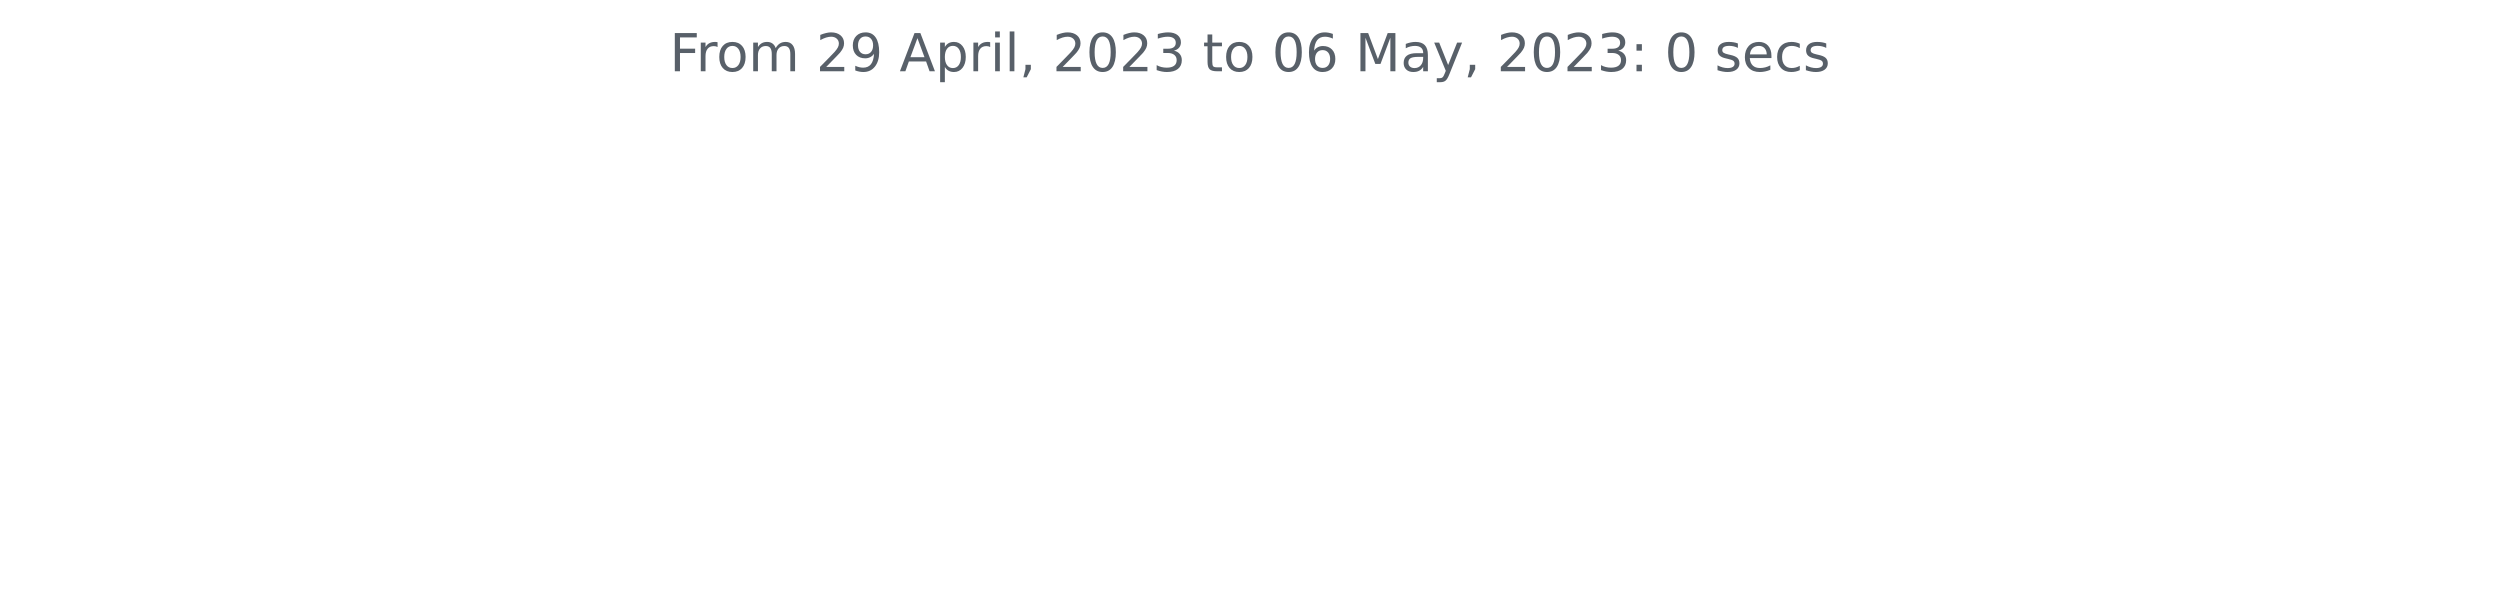
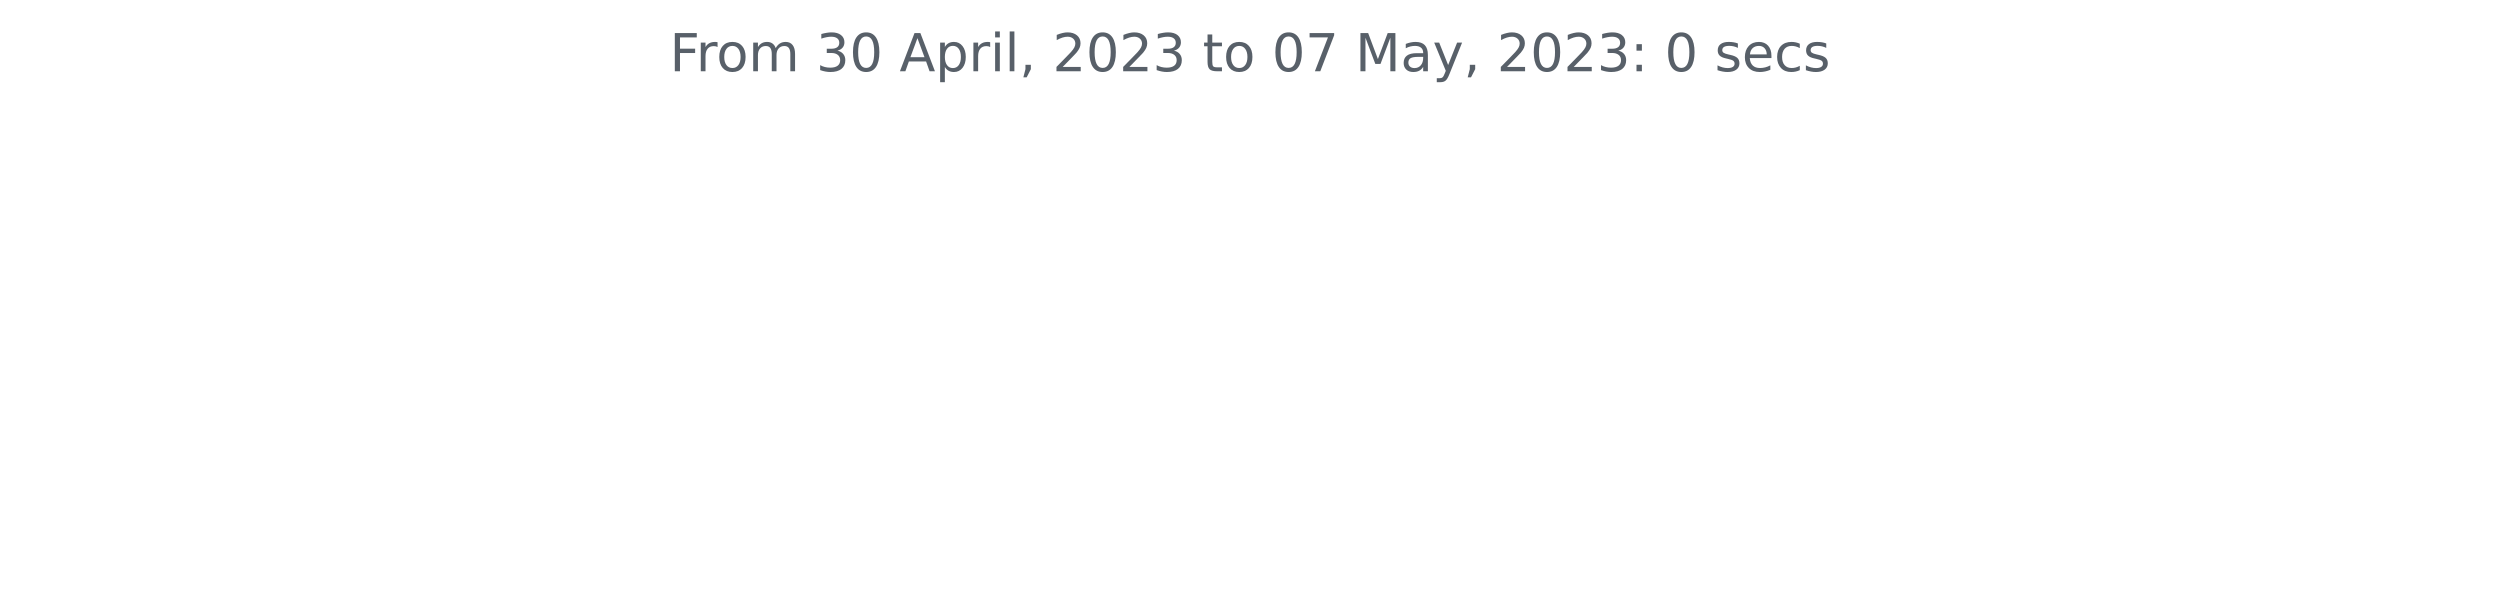
<svg xmlns="http://www.w3.org/2000/svg" xmlns:xlink="http://www.w3.org/1999/xlink" width="572.4pt" height="140.398pt" viewBox="0 0 572.4 140.398" version="1.1">
  <defs>
    <style type="text/css">*{stroke-linejoin: round; stroke-linecap: butt}</style>
  </defs>
  <g id="figure_1">
    <g id="patch_1">
      <path d="M 0 140.398  L 572.4 140.398  L 572.4 0  L 0 0  L 0 140.398  z " style="fill: none" />
    </g>
    <g id="axes_1">
      <g id="matplotlib.axis_1" />
      <g id="matplotlib.axis_2" />
      <g id="text_1">
        <g style="fill: #586069" transform="translate(153.3281 16.31812)scale(0.12 -0.12)">
          <defs>
            <path id="DejaVuSans-46" d="M 628 4666  L 3309 4666  L 3309 4134  L 1259 4134  L 1259 2759  L 3109 2759  L 3109 2228  L 1259 2228  L 1259 0  L 628 0  L 628 4666  z " transform="scale(0.015625)" />
            <path id="DejaVuSans-72" d="M 2631 2963  Q 2534 3019 2420 3045  Q 2306 3072 2169 3072  Q 1681 3072 1420 2755  Q 1159 2438 1159 1844  L 1159 0  L 581 0  L 581 3500  L 1159 3500  L 1159 2956  Q 1341 3275 1631 3429  Q 1922 3584 2338 3584  Q 2397 3584 2469 3576  Q 2541 3569 2628 3553  L 2631 2963  z " transform="scale(0.015625)" />
            <path id="DejaVuSans-6f" d="M 1959 3097  Q 1497 3097 1228 2736  Q 959 2375 959 1747  Q 959 1119 1226 758  Q 1494 397 1959 397  Q 2419 397 2687 759  Q 2956 1122 2956 1747  Q 2956 2369 2687 2733  Q 2419 3097 1959 3097  z M 1959 3584  Q 2709 3584 3137 3096  Q 3566 2609 3566 1747  Q 3566 888 3137 398  Q 2709 -91 1959 -91  Q 1206 -91 779 398  Q 353 888 353 1747  Q 353 2609 779 3096  Q 1206 3584 1959 3584  z " transform="scale(0.015625)" />
            <path id="DejaVuSans-6d" d="M 3328 2828  Q 3544 3216 3844 3400  Q 4144 3584 4550 3584  Q 5097 3584 5394 3201  Q 5691 2819 5691 2113  L 5691 0  L 5113 0  L 5113 2094  Q 5113 2597 4934 2840  Q 4756 3084 4391 3084  Q 3944 3084 3684 2787  Q 3425 2491 3425 1978  L 3425 0  L 2847 0  L 2847 2094  Q 2847 2600 2669 2842  Q 2491 3084 2119 3084  Q 1678 3084 1418 2786  Q 1159 2488 1159 1978  L 1159 0  L 581 0  L 581 3500  L 1159 3500  L 1159 2956  Q 1356 3278 1631 3431  Q 1906 3584 2284 3584  Q 2666 3584 2933 3390  Q 3200 3197 3328 2828  z " transform="scale(0.015625)" />
            <path id="DejaVuSans-20" transform="scale(0.015625)" />
-             <path id="DejaVuSans-32" d="M 1228 531  L 3431 531  L 3431 0  L 469 0  L 469 531  Q 828 903 1448 1529  Q 2069 2156 2228 2338  Q 2531 2678 2651 2914  Q 2772 3150 2772 3378  Q 2772 3750 2511 3984  Q 2250 4219 1831 4219  Q 1534 4219 1204 4116  Q 875 4013 500 3803  L 500 4441  Q 881 4594 1212 4672  Q 1544 4750 1819 4750  Q 2544 4750 2975 4387  Q 3406 4025 3406 3419  Q 3406 3131 3298 2873  Q 3191 2616 2906 2266  Q 2828 2175 2409 1742  Q 1991 1309 1228 531  z " transform="scale(0.015625)" />
-             <path id="DejaVuSans-39" d="M 703 97  L 703 672  Q 941 559 1184 500  Q 1428 441 1663 441  Q 2288 441 2617 861  Q 2947 1281 2994 2138  Q 2813 1869 2534 1725  Q 2256 1581 1919 1581  Q 1219 1581 811 2004  Q 403 2428 403 3163  Q 403 3881 828 4315  Q 1253 4750 1959 4750  Q 2769 4750 3195 4129  Q 3622 3509 3622 2328  Q 3622 1225 3098 567  Q 2575 -91 1691 -91  Q 1453 -91 1209 -44  Q 966 3 703 97  z M 1959 2075  Q 2384 2075 2632 2365  Q 2881 2656 2881 3163  Q 2881 3666 2632 3958  Q 2384 4250 1959 4250  Q 1534 4250 1286 3958  Q 1038 3666 1038 3163  Q 1038 2656 1286 2365  Q 1534 2075 1959 2075  z " transform="scale(0.015625)" />
+             <path id="DejaVuSans-33" d="M 2597 2516  Q 3050 2419 3304 2112  Q 3559 1806 3559 1356  Q 3559 666 3084 287  Q 2609 -91 1734 -91  Q 1441 -91 1130 -33  Q 819 25 488 141  L 488 750  Q 750 597 1062 519  Q 1375 441 1716 441  Q 2309 441 2620 675  Q 2931 909 2931 1356  Q 2931 1769 2642 2001  Q 2353 2234 1838 2234  L 1294 2234  L 1294 2753  L 1863 2753  Q 2328 2753 2575 2939  Q 2822 3125 2822 3475  Q 2822 3834 2567 4026  Q 2313 4219 1838 4219  Q 1578 4219 1281 4162  Q 984 4106 628 3988  L 628 4550  Q 988 4650 1302 4700  Q 1616 4750 1894 4750  Q 2613 4750 3031 4423  Q 3450 4097 3450 3541  Q 3450 3153 3228 2886  Q 3006 2619 2597 2516  z " transform="scale(0.015625)" />
+             <path id="DejaVuSans-30" d="M 2034 4250  Q 1547 4250 1301 3770  Q 1056 3291 1056 2328  Q 1056 1369 1301 889  Q 1547 409 2034 409  Q 2525 409 2770 889  Q 3016 1369 3016 2328  Q 3016 3291 2770 3770  Q 2525 4250 2034 4250  z M 2034 4750  Q 2819 4750 3233 4129  Q 3647 3509 3647 2328  Q 3647 1150 3233 529  Q 2819 -91 2034 -91  Q 1250 -91 836 529  Q 422 1150 422 2328  Q 422 3509 836 4129  Q 1250 4750 2034 4750  z " transform="scale(0.015625)" />
            <path id="DejaVuSans-41" d="M 2188 4044  L 1331 1722  L 3047 1722  L 2188 4044  z M 1831 4666  L 2547 4666  L 4325 0  L 3669 0  L 3244 1197  L 1141 1197  L 716 0  L 50 0  L 1831 4666  z " transform="scale(0.015625)" />
            <path id="DejaVuSans-70" d="M 1159 525  L 1159 -1331  L 581 -1331  L 581 3500  L 1159 3500  L 1159 2969  Q 1341 3281 1617 3432  Q 1894 3584 2278 3584  Q 2916 3584 3314 3078  Q 3713 2572 3713 1747  Q 3713 922 3314 415  Q 2916 -91 2278 -91  Q 1894 -91 1617 61  Q 1341 213 1159 525  z M 3116 1747  Q 3116 2381 2855 2742  Q 2594 3103 2138 3103  Q 1681 3103 1420 2742  Q 1159 2381 1159 1747  Q 1159 1113 1420 752  Q 1681 391 2138 391  Q 2594 391 2855 752  Q 3116 1113 3116 1747  z " transform="scale(0.015625)" />
            <path id="DejaVuSans-69" d="M 603 3500  L 1178 3500  L 1178 0  L 603 0  L 603 3500  z M 603 4863  L 1178 4863  L 1178 4134  L 603 4134  L 603 4863  z " transform="scale(0.015625)" />
            <path id="DejaVuSans-6c" d="M 603 4863  L 1178 4863  L 1178 0  L 603 0  L 603 4863  z " transform="scale(0.015625)" />
            <path id="DejaVuSans-2c" d="M 750 794  L 1409 794  L 1409 256  L 897 -744  L 494 -744  L 750 256  L 750 794  z " transform="scale(0.015625)" />
-             <path id="DejaVuSans-30" d="M 2034 4250  Q 1547 4250 1301 3770  Q 1056 3291 1056 2328  Q 1056 1369 1301 889  Q 1547 409 2034 409  Q 2525 409 2770 889  Q 3016 1369 3016 2328  Q 3016 3291 2770 3770  Q 2525 4250 2034 4250  z M 2034 4750  Q 2819 4750 3233 4129  Q 3647 3509 3647 2328  Q 3647 1150 3233 529  Q 2819 -91 2034 -91  Q 1250 -91 836 529  Q 422 1150 422 2328  Q 422 3509 836 4129  Q 1250 4750 2034 4750  z " transform="scale(0.015625)" />
-             <path id="DejaVuSans-33" d="M 2597 2516  Q 3050 2419 3304 2112  Q 3559 1806 3559 1356  Q 3559 666 3084 287  Q 2609 -91 1734 -91  Q 1441 -91 1130 -33  Q 819 25 488 141  L 488 750  Q 750 597 1062 519  Q 1375 441 1716 441  Q 2309 441 2620 675  Q 2931 909 2931 1356  Q 2931 1769 2642 2001  Q 2353 2234 1838 2234  L 1294 2234  L 1294 2753  L 1863 2753  Q 2328 2753 2575 2939  Q 2822 3125 2822 3475  Q 2822 3834 2567 4026  Q 2313 4219 1838 4219  Q 1578 4219 1281 4162  Q 984 4106 628 3988  L 628 4550  Q 988 4650 1302 4700  Q 1616 4750 1894 4750  Q 2613 4750 3031 4423  Q 3450 4097 3450 3541  Q 3450 3153 3228 2886  Q 3006 2619 2597 2516  z " transform="scale(0.015625)" />
+             <path id="DejaVuSans-32" d="M 1228 531  L 3431 531  L 3431 0  L 469 0  L 469 531  Q 828 903 1448 1529  Q 2069 2156 2228 2338  Q 2531 2678 2651 2914  Q 2772 3150 2772 3378  Q 2772 3750 2511 3984  Q 2250 4219 1831 4219  Q 1534 4219 1204 4116  Q 875 4013 500 3803  L 500 4441  Q 881 4594 1212 4672  Q 1544 4750 1819 4750  Q 2544 4750 2975 4387  Q 3406 4025 3406 3419  Q 3406 3131 3298 2873  Q 3191 2616 2906 2266  Q 2828 2175 2409 1742  Q 1991 1309 1228 531  z " transform="scale(0.015625)" />
            <path id="DejaVuSans-74" d="M 1172 4494  L 1172 3500  L 2356 3500  L 2356 3053  L 1172 3053  L 1172 1153  Q 1172 725 1289 603  Q 1406 481 1766 481  L 2356 481  L 2356 0  L 1766 0  Q 1100 0 847 248  Q 594 497 594 1153  L 594 3053  L 172 3053  L 172 3500  L 594 3500  L 594 4494  L 1172 4494  z " transform="scale(0.015625)" />
-             <path id="DejaVuSans-36" d="M 2113 2584  Q 1688 2584 1439 2293  Q 1191 2003 1191 1497  Q 1191 994 1439 701  Q 1688 409 2113 409  Q 2538 409 2786 701  Q 3034 994 3034 1497  Q 3034 2003 2786 2293  Q 2538 2584 2113 2584  z M 3366 4563  L 3366 3988  Q 3128 4100 2886 4159  Q 2644 4219 2406 4219  Q 1781 4219 1451 3797  Q 1122 3375 1075 2522  Q 1259 2794 1537 2939  Q 1816 3084 2150 3084  Q 2853 3084 3261 2657  Q 3669 2231 3669 1497  Q 3669 778 3244 343  Q 2819 -91 2113 -91  Q 1303 -91 875 529  Q 447 1150 447 2328  Q 447 3434 972 4092  Q 1497 4750 2381 4750  Q 2619 4750 2861 4703  Q 3103 4656 3366 4563  z " transform="scale(0.015625)" />
+             <path id="DejaVuSans-37" d="M 525 4666  L 3525 4666  L 3525 4397  L 1831 0  L 1172 0  L 2766 4134  L 525 4134  L 525 4666  z " transform="scale(0.015625)" />
            <path id="DejaVuSans-4d" d="M 628 4666  L 1569 4666  L 2759 1491  L 3956 4666  L 4897 4666  L 4897 0  L 4281 0  L 4281 4097  L 3078 897  L 2444 897  L 1241 4097  L 1241 0  L 628 0  L 628 4666  z " transform="scale(0.015625)" />
            <path id="DejaVuSans-61" d="M 2194 1759  Q 1497 1759 1228 1600  Q 959 1441 959 1056  Q 959 750 1161 570  Q 1363 391 1709 391  Q 2188 391 2477 730  Q 2766 1069 2766 1631  L 2766 1759  L 2194 1759  z M 3341 1997  L 3341 0  L 2766 0  L 2766 531  Q 2569 213 2275 61  Q 1981 -91 1556 -91  Q 1019 -91 701 211  Q 384 513 384 1019  Q 384 1609 779 1909  Q 1175 2209 1959 2209  L 2766 2209  L 2766 2266  Q 2766 2663 2505 2880  Q 2244 3097 1772 3097  Q 1472 3097 1187 3025  Q 903 2953 641 2809  L 641 3341  Q 956 3463 1253 3523  Q 1550 3584 1831 3584  Q 2591 3584 2966 3190  Q 3341 2797 3341 1997  z " transform="scale(0.015625)" />
            <path id="DejaVuSans-79" d="M 2059 -325  Q 1816 -950 1584 -1140  Q 1353 -1331 966 -1331  L 506 -1331  L 506 -850  L 844 -850  Q 1081 -850 1212 -737  Q 1344 -625 1503 -206  L 1606 56  L 191 3500  L 800 3500  L 1894 763  L 2988 3500  L 3597 3500  L 2059 -325  z " transform="scale(0.015625)" />
            <path id="DejaVuSans-3a" d="M 750 794  L 1409 794  L 1409 0  L 750 0  L 750 794  z M 750 3309  L 1409 3309  L 1409 2516  L 750 2516  L 750 3309  z " transform="scale(0.015625)" />
            <path id="DejaVuSans-73" d="M 2834 3397  L 2834 2853  Q 2591 2978 2328 3040  Q 2066 3103 1784 3103  Q 1356 3103 1142 2972  Q 928 2841 928 2578  Q 928 2378 1081 2264  Q 1234 2150 1697 2047  L 1894 2003  Q 2506 1872 2764 1633  Q 3022 1394 3022 966  Q 3022 478 2636 193  Q 2250 -91 1575 -91  Q 1294 -91 989 -36  Q 684 19 347 128  L 347 722  Q 666 556 975 473  Q 1284 391 1588 391  Q 1994 391 2212 530  Q 2431 669 2431 922  Q 2431 1156 2273 1281  Q 2116 1406 1581 1522  L 1381 1569  Q 847 1681 609 1914  Q 372 2147 372 2553  Q 372 3047 722 3315  Q 1072 3584 1716 3584  Q 2034 3584 2315 3537  Q 2597 3491 2834 3397  z " transform="scale(0.015625)" />
            <path id="DejaVuSans-65" d="M 3597 1894  L 3597 1613  L 953 1613  Q 991 1019 1311 708  Q 1631 397 2203 397  Q 2534 397 2845 478  Q 3156 559 3463 722  L 3463 178  Q 3153 47 2828 -22  Q 2503 -91 2169 -91  Q 1331 -91 842 396  Q 353 884 353 1716  Q 353 2575 817 3079  Q 1281 3584 2069 3584  Q 2775 3584 3186 3129  Q 3597 2675 3597 1894  z M 3022 2063  Q 3016 2534 2758 2815  Q 2500 3097 2075 3097  Q 1594 3097 1305 2825  Q 1016 2553 972 2059  L 3022 2063  z " transform="scale(0.015625)" />
            <path id="DejaVuSans-63" d="M 3122 3366  L 3122 2828  Q 2878 2963 2633 3030  Q 2388 3097 2138 3097  Q 1578 3097 1268 2742  Q 959 2388 959 1747  Q 959 1106 1268 751  Q 1578 397 2138 397  Q 2388 397 2633 464  Q 2878 531 3122 666  L 3122 134  Q 2881 22 2623 -34  Q 2366 -91 2075 -91  Q 1284 -91 818 406  Q 353 903 353 1747  Q 353 2603 823 3093  Q 1294 3584 2113 3584  Q 2378 3584 2631 3529  Q 2884 3475 3122 3366  z " transform="scale(0.015625)" />
          </defs>
          <use xlink:href="#DejaVuSans-46" />
          <use xlink:href="#DejaVuSans-72" x="50.27" />
          <use xlink:href="#DejaVuSans-6f" x="89.133" />
          <use xlink:href="#DejaVuSans-6d" x="150.314" />
          <use xlink:href="#DejaVuSans-20" x="247.727" />
-           <use xlink:href="#DejaVuSans-32" x="279.514" />
-           <use xlink:href="#DejaVuSans-39" x="343.137" />
+           <use xlink:href="#DejaVuSans-33" x="279.514" />
+           <use xlink:href="#DejaVuSans-30" x="343.137" />
          <use xlink:href="#DejaVuSans-20" x="406.76" />
          <use xlink:href="#DejaVuSans-41" x="438.547" />
          <use xlink:href="#DejaVuSans-70" x="506.955" />
          <use xlink:href="#DejaVuSans-72" x="570.432" />
          <use xlink:href="#DejaVuSans-69" x="611.545" />
          <use xlink:href="#DejaVuSans-6c" x="639.328" />
          <use xlink:href="#DejaVuSans-2c" x="667.111" />
          <use xlink:href="#DejaVuSans-20" x="698.898" />
          <use xlink:href="#DejaVuSans-32" x="730.686" />
          <use xlink:href="#DejaVuSans-30" x="794.309" />
          <use xlink:href="#DejaVuSans-32" x="857.932" />
          <use xlink:href="#DejaVuSans-33" x="921.555" />
          <use xlink:href="#DejaVuSans-20" x="985.178" />
          <use xlink:href="#DejaVuSans-74" x="1016.965" />
          <use xlink:href="#DejaVuSans-6f" x="1056.174" />
          <use xlink:href="#DejaVuSans-20" x="1117.355" />
          <use xlink:href="#DejaVuSans-30" x="1149.143" />
-           <use xlink:href="#DejaVuSans-36" x="1212.766" />
+           <use xlink:href="#DejaVuSans-37" x="1212.766" />
          <use xlink:href="#DejaVuSans-20" x="1276.389" />
          <use xlink:href="#DejaVuSans-4d" x="1308.176" />
          <use xlink:href="#DejaVuSans-61" x="1394.455" />
          <use xlink:href="#DejaVuSans-79" x="1455.734" />
          <use xlink:href="#DejaVuSans-2c" x="1514.914" />
          <use xlink:href="#DejaVuSans-20" x="1546.701" />
          <use xlink:href="#DejaVuSans-32" x="1578.488" />
          <use xlink:href="#DejaVuSans-30" x="1642.111" />
          <use xlink:href="#DejaVuSans-32" x="1705.734" />
          <use xlink:href="#DejaVuSans-33" x="1769.357" />
          <use xlink:href="#DejaVuSans-3a" x="1832.98" />
          <use xlink:href="#DejaVuSans-20" x="1866.672" />
          <use xlink:href="#DejaVuSans-30" x="1898.459" />
          <use xlink:href="#DejaVuSans-20" x="1962.082" />
          <use xlink:href="#DejaVuSans-73" x="1993.869" />
          <use xlink:href="#DejaVuSans-65" x="2045.969" />
          <use xlink:href="#DejaVuSans-63" x="2107.492" />
          <use xlink:href="#DejaVuSans-73" x="2162.473" />
        </g>
      </g>
    </g>
  </g>
</svg>
